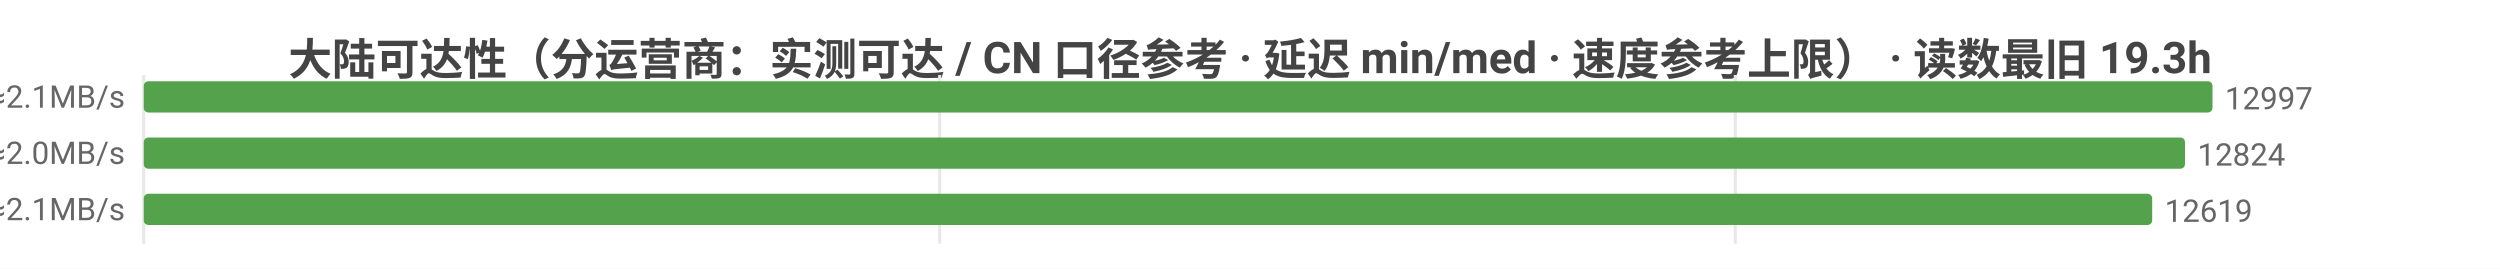
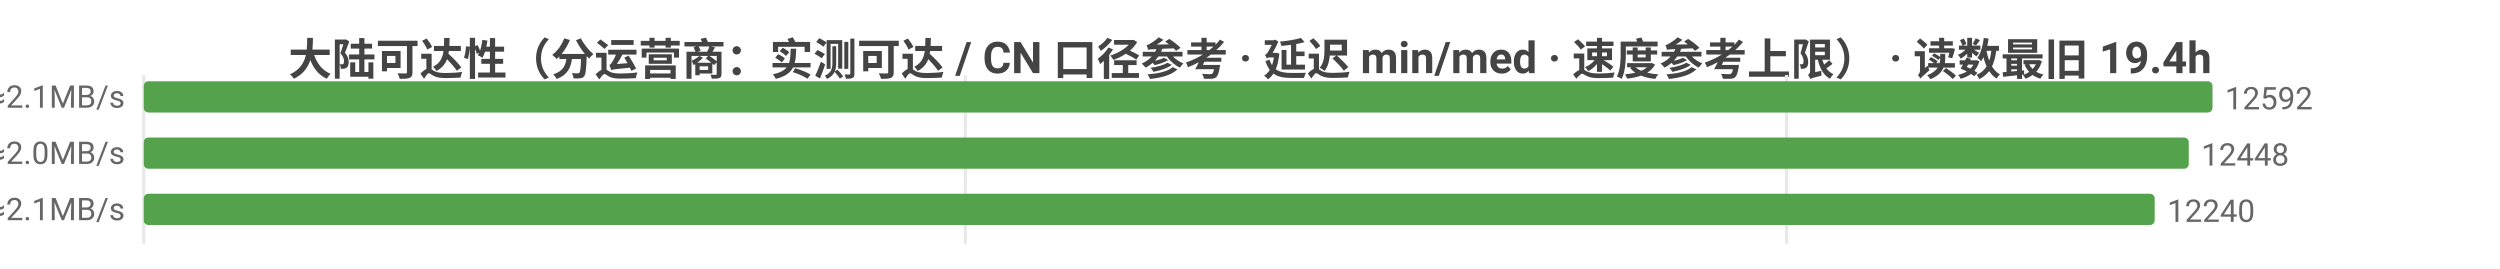
<svg xmlns="http://www.w3.org/2000/svg" width="800" height="86" viewBox="0 0 800 86">
  <rect width="800" height="86" fill="#ffffff" />
  <style>text{font-family:system-ui,-apple-system,'Segoe UI',Roboto,'PingFang SC','Microsoft YaHei','Noto Sans CJK SC',sans-serif}.g{stroke:#e8e8e8;stroke-width:1}.a{stroke:#999;stroke-width:1}.t{font-size:10px;fill:#666}.m{font-size:10px;text-anchor:middle;fill:#666}.e{font-size:10px;text-anchor:end;fill:#666}.l{font-size:11px;fill:#333}.tt{font-size:14px;font-weight:600;text-anchor:middle;fill:#444}.em{font-size:13px;text-anchor:middle;fill:#999}</style>
-   <text class="tt" x="400.0" y="24">大陆可达性（分运营商：实测可达 / CN 口径参考 · 延迟 min/med · 速度参考上限） · 读数最旧 19.3h</text>
+   <text class="tt" x="400.0" y="24">大陆可达性（分运营商：实测可达 / CN 口径参考 · 延迟 min/med · 速度参考上限） · 读数最旧 19.4h</text>
  <line class="g" x1="46" y1="24" x2="46" y2="78" />
-   <line class="g" x1="300.7" y1="24" x2="300.7" y2="78" />
-   <line class="g" x1="555.3" y1="24" x2="555.3" y2="78" />
-   <text class="e" x="40" y="35">中国电信  实测可达 12997/13019 · CN口径 13257  min10/med227ms  ≈2.1MB/s</text>
+   <line class="g" x1="308.9" y1="24" x2="308.9" y2="78" />
+   <line class="g" x1="571.7" y1="24" x2="571.7" y2="78" />
+   <text class="e" x="40" y="35">中国电信  实测可达 12592/12602 · CN口径 12765  min14/med227ms  ≈2.1MB/s</text>
  <rect x="46" y="26" width="662" height="10" fill="#54a24b" rx="1.5" />
-   <text class="t" x="712" y="35">12997</text>
-   <text class="e" x="40" y="53">中国联通  实测可达 12824/12840 · CN口径 13257  min10/med243ms  ≈2.0MB/s</text>
-   <rect x="46" y="44" width="653.2" height="10" fill="#54a24b" rx="1.5" />
-   <text class="t" x="703.2" y="53">12824</text>
-   <text class="e" x="40" y="71">中国移动  实测可达 12619/12629 · CN口径 13257  min6/med225ms  ≈2.1MB/s</text>
-   <rect x="46" y="62" width="642.7" height="10" fill="#54a24b" rx="1.5" />
-   <text class="t" x="692.7" y="71">12619</text>
+   <text class="t" x="712" y="35">12592</text>
+   <text class="e" x="40" y="53">中国联通  实测可达 12448/12462 · CN口径 12765  min10/med245ms  ≈2.0MB/s</text>
+   <rect x="46" y="44" width="654.4" height="10" fill="#54a24b" rx="1.5" />
+   <text class="t" x="704.4" y="53">12448</text>
+   <text class="e" x="40" y="71">中国移动  实测可达 12240/12249 · CN口径 12765  min6/med226ms  ≈2.1MB/s</text>
+   <rect x="46" y="62" width="643.5" height="10" fill="#54a24b" rx="1.5" />
+   <text class="t" x="693.5" y="71">12240</text>
</svg>
